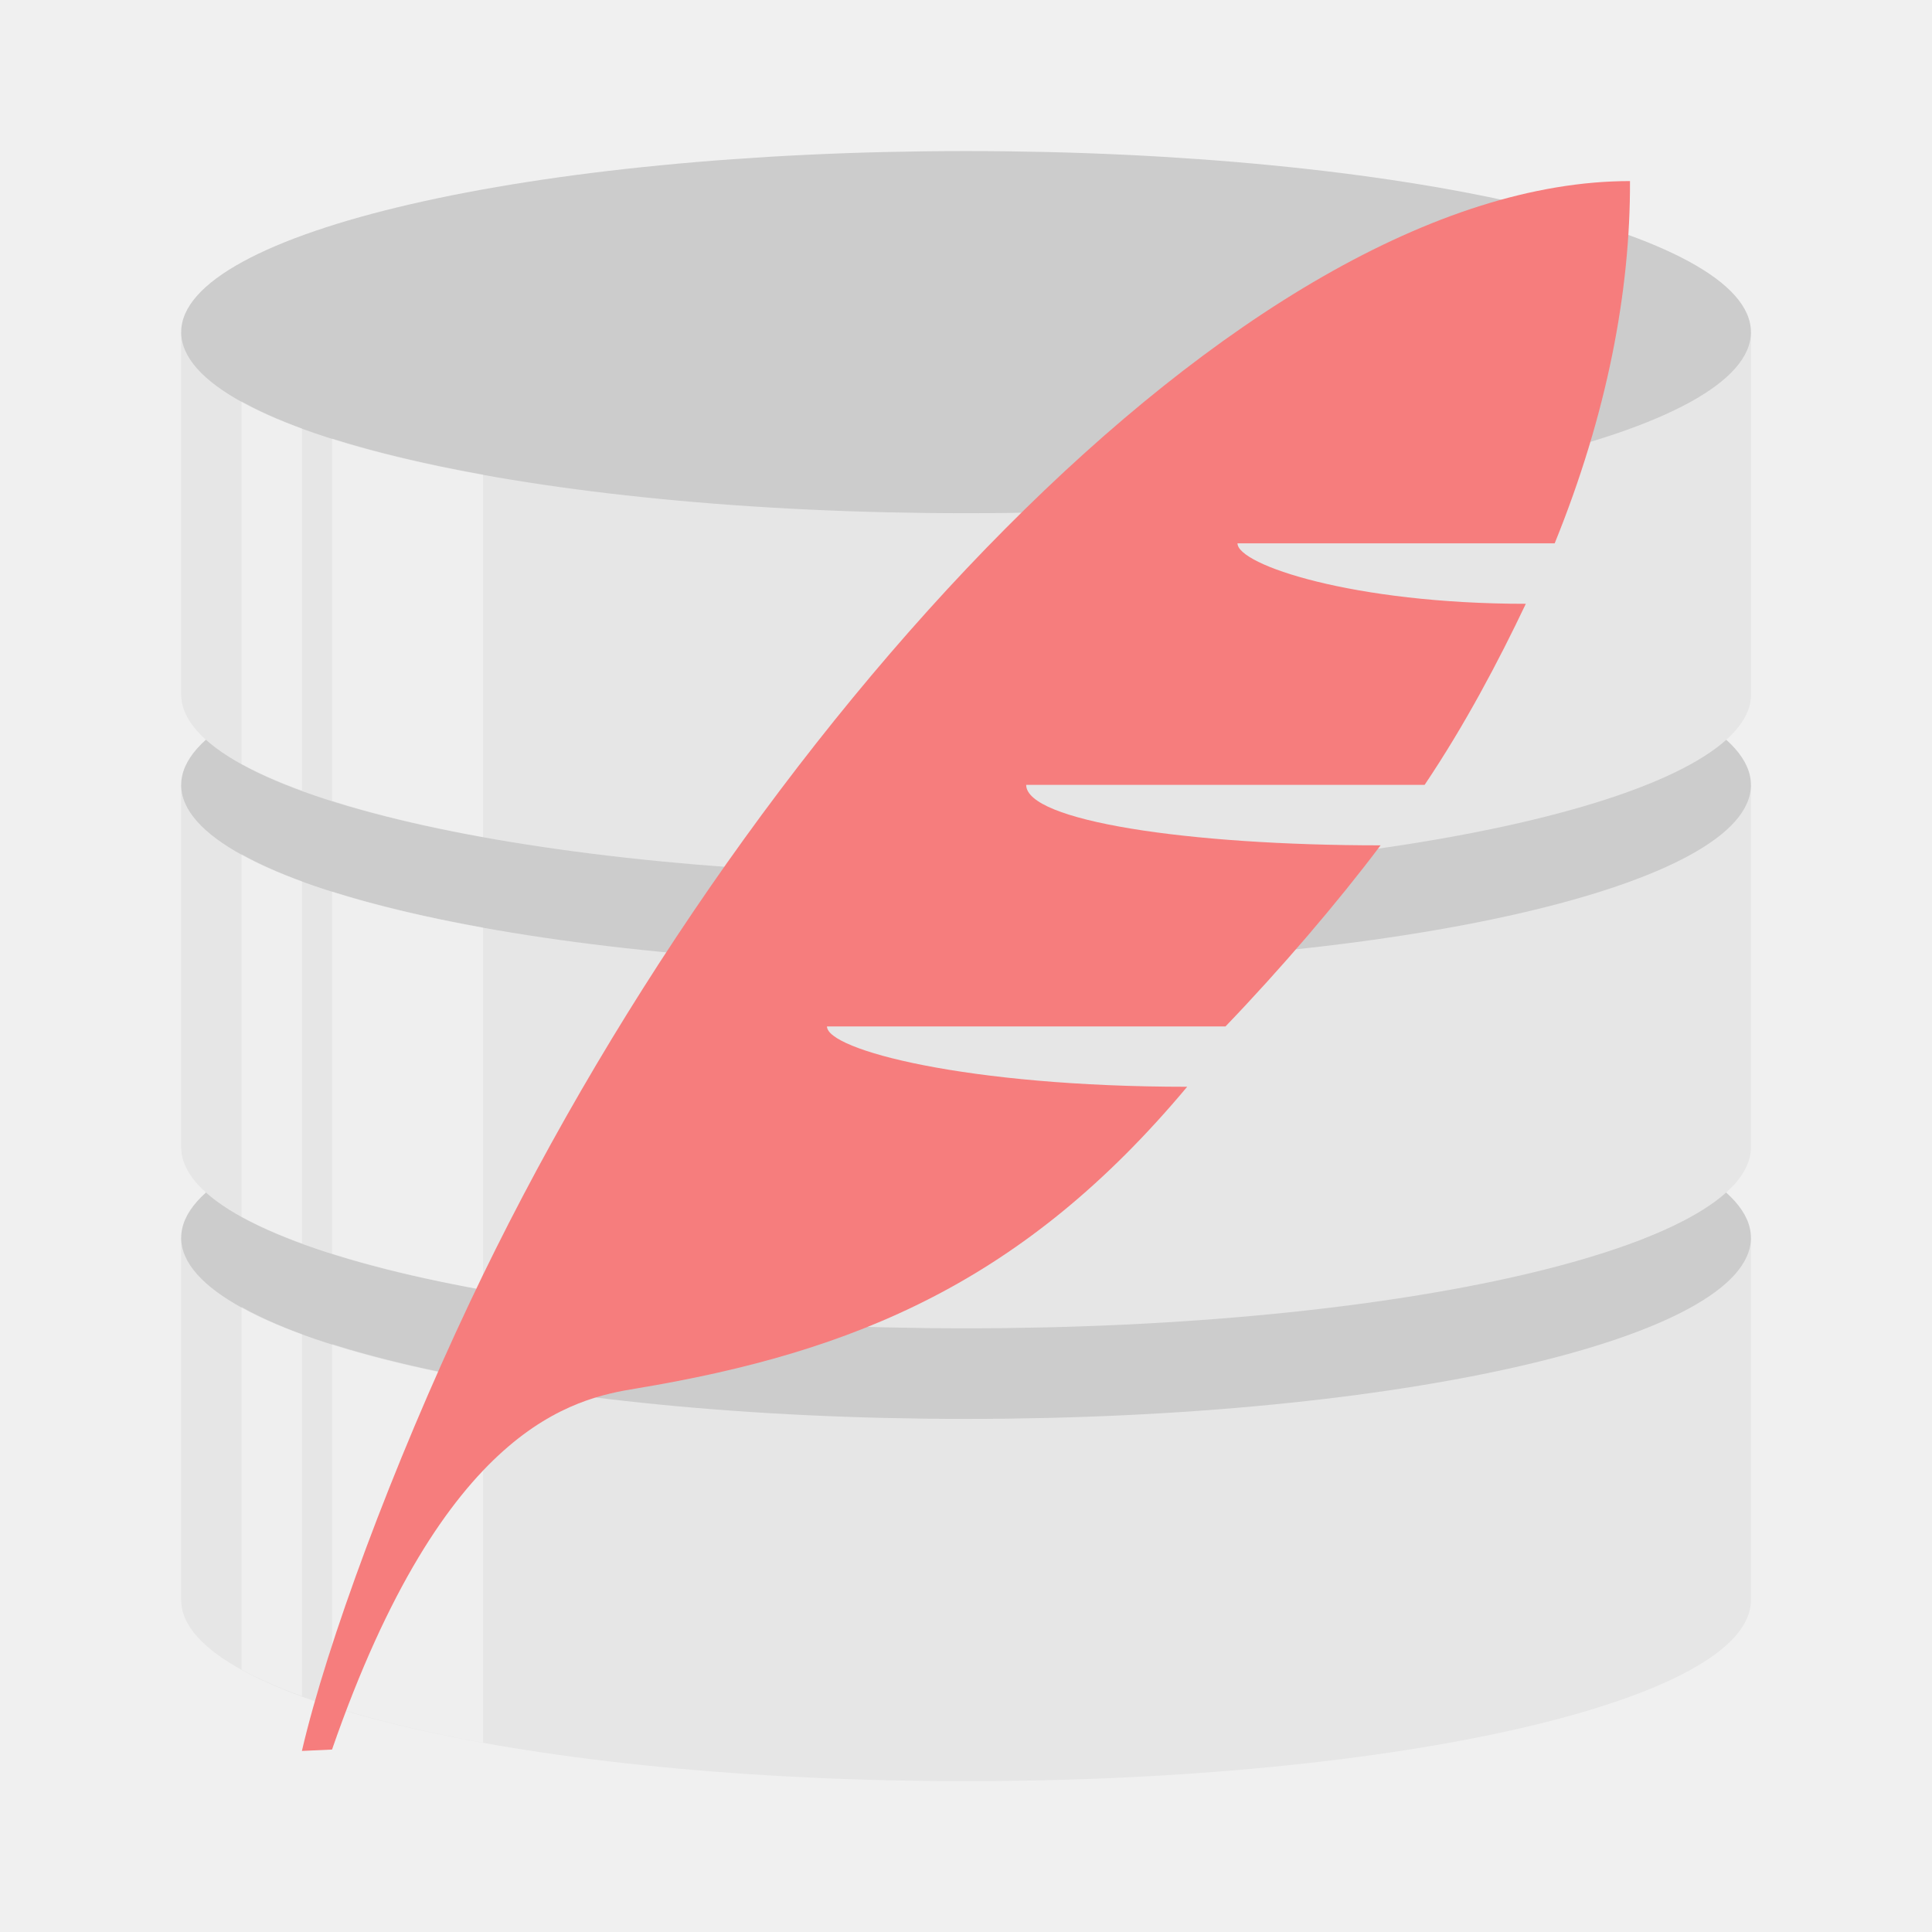
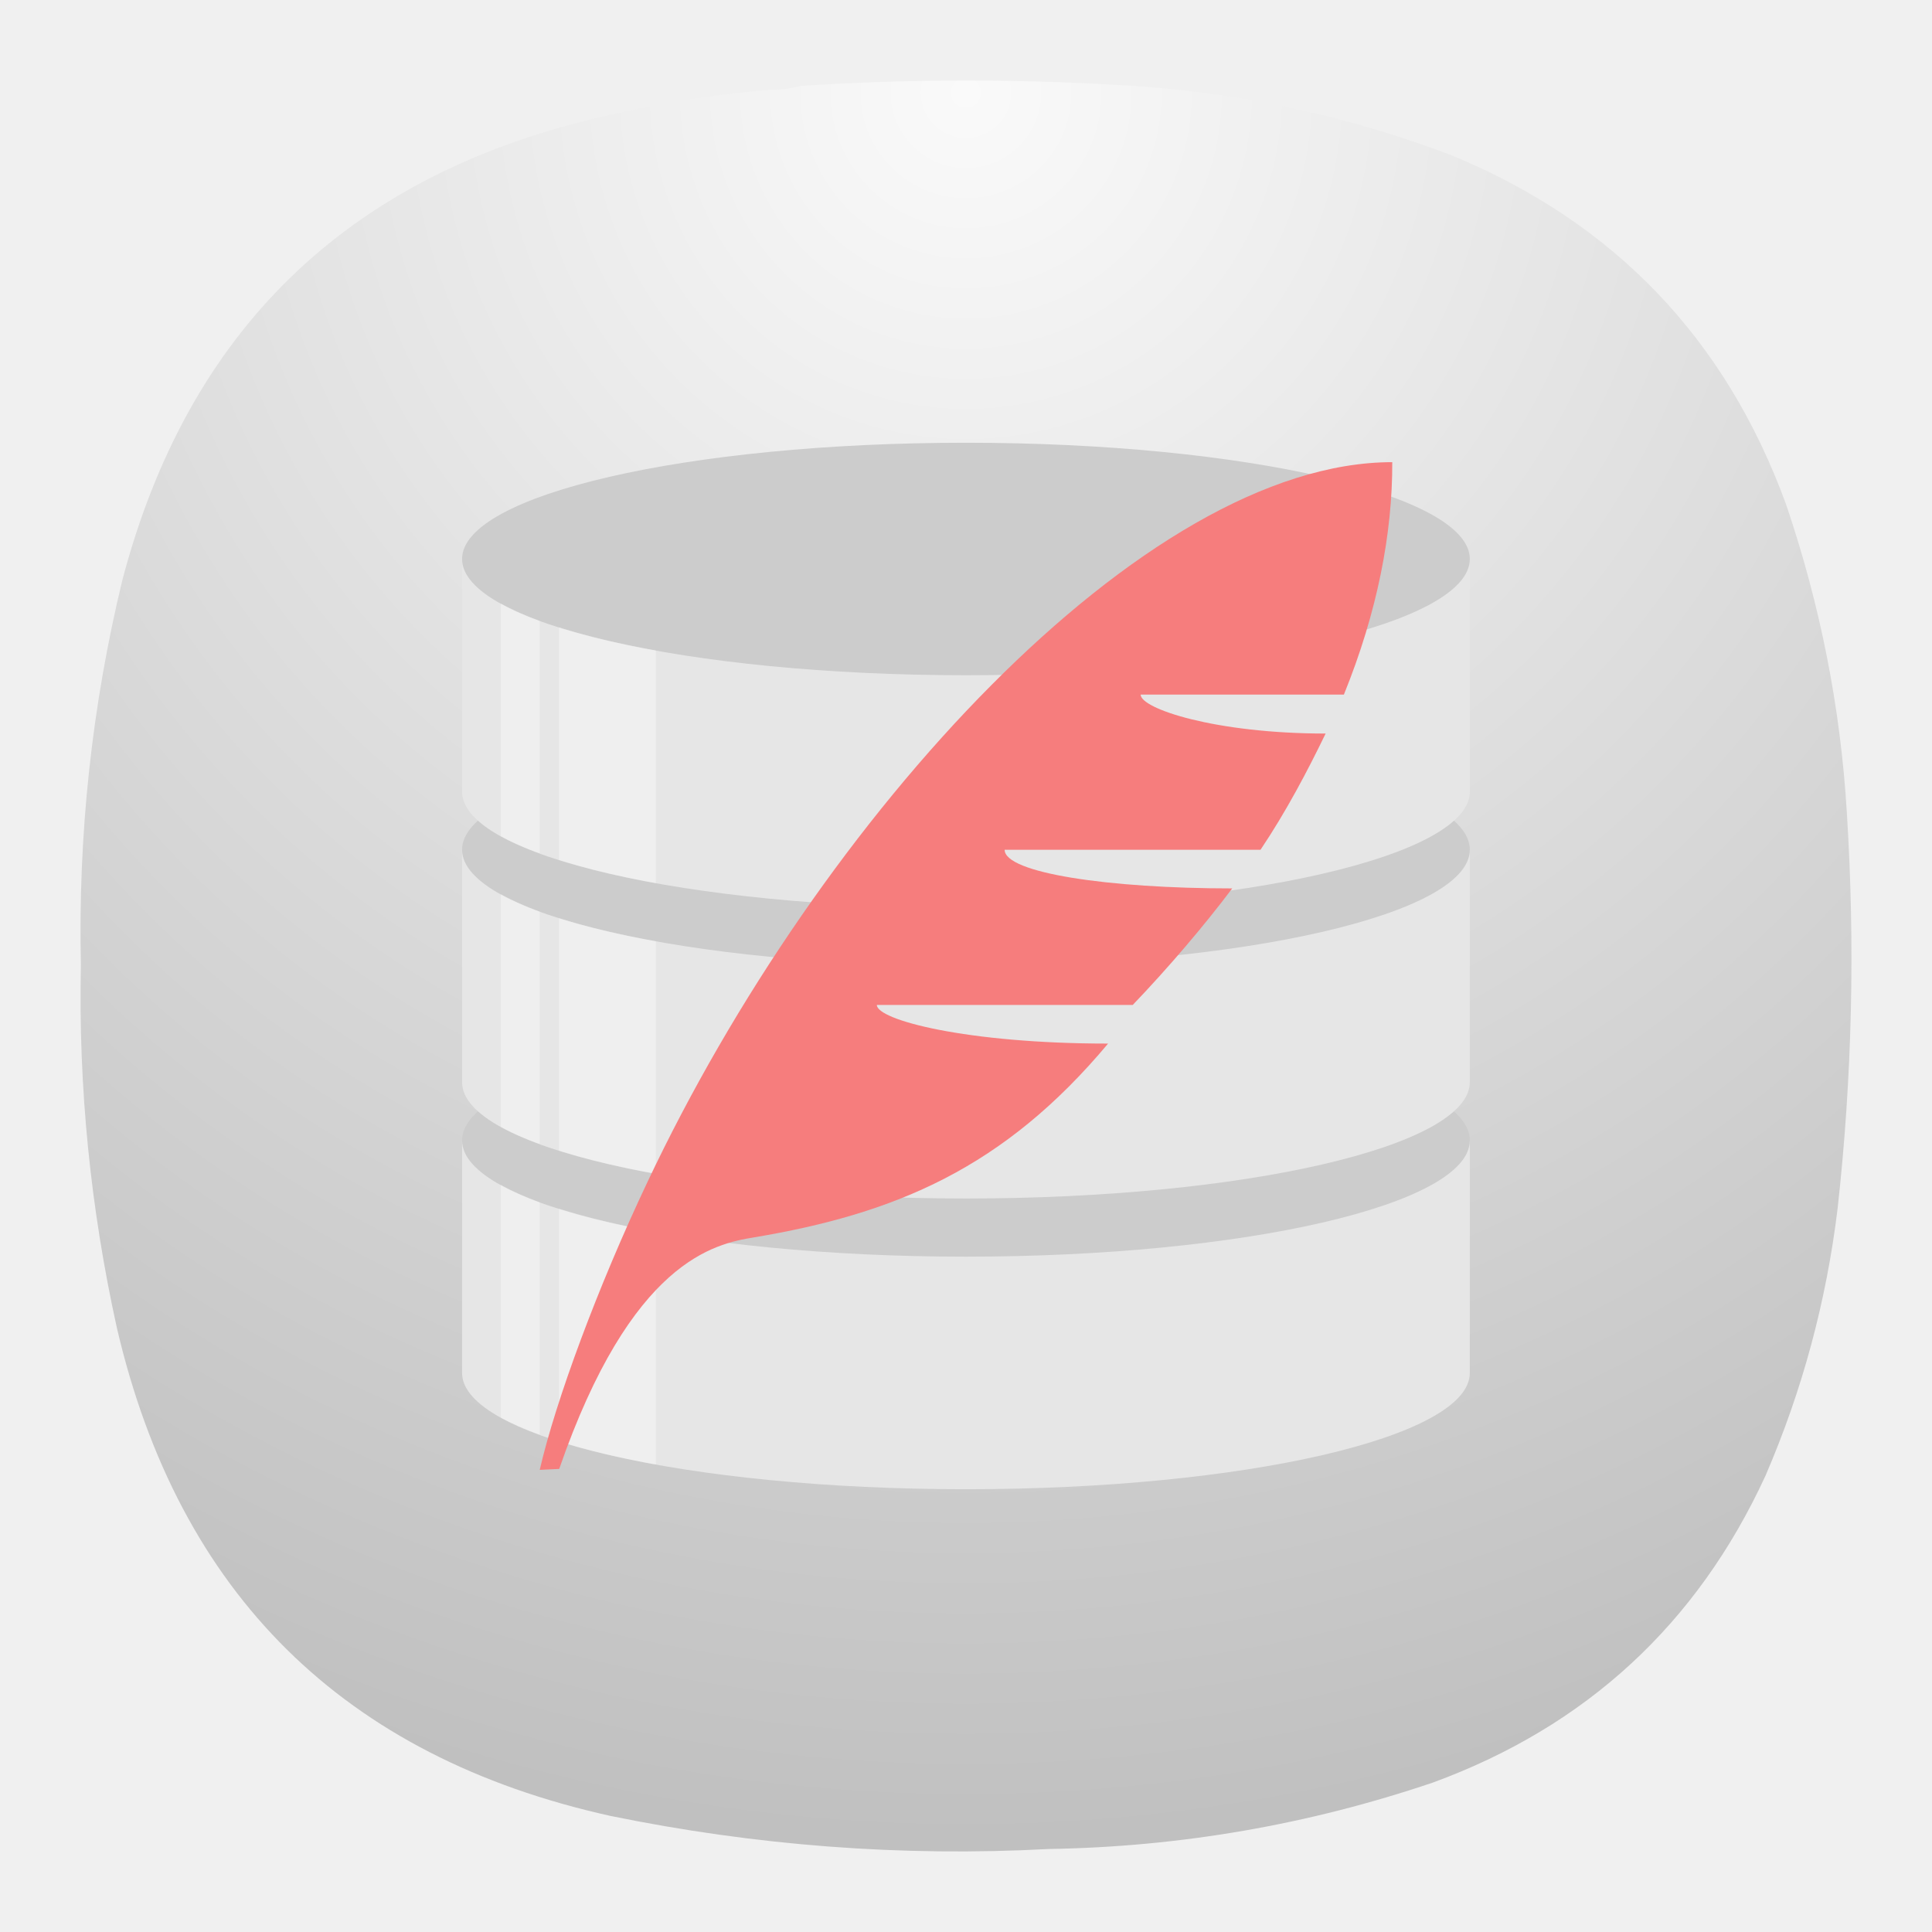
- <svg xmlns="http://www.w3.org/2000/svg" width="64" height="64" viewBox="0 0 16.933 16.933">
-   <g transform="translate(.265 .53)">
-     <path d="M1.323 10.319v3.175a6.879 1.587 0 0 0 6.879 1.587 6.879 1.587 0 0 0 6.879-1.587v-3.175z" fill="#e6e6e6" />
-     <ellipse cx="8.202" cy="10.319" rx="6.879" ry="1.587" fill="#ccc" />
-     <path d="M1.323 6.35v3.175a6.879 1.587 0 0 0 6.879 1.587 6.879 1.587 0 0 0 6.879-1.587V6.35z" fill="#e6e6e6" />
-     <ellipse cx="8.202" cy="6.35" rx="6.879" ry="1.587" fill="#ccc" />
-     <path d="M1.323 2.381v3.175a6.88 1.587 0 0 0 6.879 1.588 6.88 1.587 0 0 0 6.88-1.588V2.381z" fill="#e6e6e6" />
-     <ellipse cx="8.202" cy="2.381" rx="6.879" ry="1.587" fill="#ccc" />
-     <path d="M1.852 2.988v3.178a6.88 1.587 0 0 0 .53.233V3.226a6.88 1.587 0 0 1-.53-.238zm0 3.969v3.177a6.88 1.587 0 0 0 .53.234V7.195a6.88 1.587 0 0 1-.53-.238zm0 3.968v3.178a6.88 1.587 0 0 0 .53.233v-3.172a6.88 1.587 0 0 1-.53-.239zM2.646 3.314v3.175a6.88 1.587 0 0 0 1.323.318V3.63a6.88 1.587 0 0 1-1.323-.316zm0 3.969v3.175a6.88 1.587 0 0 0 1.323.317V7.6a6.88 1.587 0 0 1-1.323-.316zm0 3.968v3.176a6.88 1.587 0 0 0 1.323.317v-3.177a6.88 1.587 0 0 1-1.323-.316z" fill="#fff" opacity=".35" />
+ <svg xmlns="http://www.w3.org/2000/svg" width="24" height="24" viewBox="0 0 6.35 6.35" version="1.1" id="svg5">
+   <defs id="defs5">
+     <radialGradient fx="0" fy="0" cx="0" cy="0" r="1" gradientUnits="userSpaceOnUse" gradientTransform="matrix(0,16.5,-16.5,0,8.999651,0.749985)" spreadMethod="pad" id="radialGradient868-3">
+       <stop style="stop-opacity:1;stop-color:#fafafa" offset="0" id="stop864-6" />
+       <stop style="stop-opacity:1;stop-color:#c0c0c0" offset="1" id="stop866-7" />
+     </radialGradient>
+   </defs>
+   <g id="g854" transform="matrix(0.3527708,0,0,0.3527708,-1.1970624e-4,-9.3206515e-6)">
+     <g id="g856">
+       <g id="g862">
+         <path d="m 7.195,0.836 c 0.09,0 0.176,-0.012 0.258,-0.035 1.078,-0.071 2.156,-0.067 3.231,0.008 0.976,0.078 1.921,0.289 2.836,0.636 1.519,0.625 2.558,1.711 3.121,3.254 0.316,0.93 0.507,1.887 0.566,2.867 0.078,1.235 0.051,2.465 -0.086,3.696 -0.105,0.863 -0.328,1.691 -0.672,2.488 -0.637,1.383 -1.672,2.336 -3.101,2.859 C 12.191,17 11,17.207 9.773,17.227 8.398,17.301 7.035,17.195 5.684,16.918 3.203,16.367 1.668,14.852 1.09,12.375 0.844,11.262 0.73,10.133 0.754,8.992 0.727,7.781 0.855,6.582 1.141,5.402 1.75,3.09 3.219,1.656 5.547,1.102 6.09,0.969 6.641,0.879 7.195,0.836 Z" style="fill:url(#radialGradient868-3);fill-rule:evenodd;stroke:none" id="path870" />
+       </g>
+     </g>
  </g>
-   <path d="M14.287 1.587c-3.395 0-7.818 4.849-10.169 9.827-.68 1.438-1.254 2.993-1.472 3.932l.264-.012c.987-2.844 2.122-3.075 2.662-3.164 1.93-.32 3.408-.941 4.833-2.645-1.94 0-3.157-.325-3.157-.529h3.493c.486-.506.983-1.087 1.359-1.587-1.695 0-3.106-.215-3.106-.53h3.492c.35-.52.645-1.078.887-1.587-1.513 0-2.527-.342-2.527-.53h2.78c.458-1.128.664-2.207.66-3.174z" fill="#f67d7d" />
+   <g transform="matrix(0.2407444,0,0,0.2407444,1.200231,1.264029)" id="g9" style="stroke-width:4.154">
+     <path d="m 1.323,10.319 v 3.175 a 6.879,1.587 0 0 0 6.879,1.587 6.879,1.587 0 0 0 6.879,-1.587 v -3.175 z" fill="#e6e6e6" id="path6" style="stroke-width:4.154" />
+     <ellipse cx="8.202" cy="10.319" rx="6.879" ry="1.587" fill="#cccccc" id="ellipse6" style="stroke-width:4.154" />
+     <path d="m 1.323,6.35 v 3.175 a 6.879,1.587 0 0 0 6.879,1.587 6.879,1.587 0 0 0 6.879,-1.587 V 6.35 Z" fill="#e6e6e6" id="path7" style="stroke-width:4.154" />
+     <ellipse cx="8.202" cy="6.35" rx="6.879" ry="1.587" fill="#cccccc" id="ellipse7" style="stroke-width:4.154" />
+     <path d="m 1.323,2.381 v 3.175 a 6.88,1.587 0 0 0 6.879,1.588 6.88,1.587 0 0 0 6.88,-1.588 V 2.381 Z" fill="#e6e6e6" id="path8" style="stroke-width:4.154" />
+     <ellipse cx="8.202" cy="2.381" rx="6.879" ry="1.587" fill="#cccccc" id="ellipse8" style="stroke-width:4.154" />
+     <path d="m 1.852,2.988 v 3.178 a 6.88,1.587 0 0 0 0.53,0.233 V 3.226 A 6.88,1.587 0 0 1 1.852,2.988 Z m 0,3.969 v 3.177 a 6.88,1.587 0 0 0 0.53,0.234 V 7.195 A 6.88,1.587 0 0 1 1.852,6.957 Z m 0,3.968 v 3.178 a 6.88,1.587 0 0 0 0.53,0.233 V 11.164 A 6.88,1.587 0 0 1 1.852,10.925 Z M 2.646,3.314 V 6.489 A 6.88,1.587 0 0 0 3.969,6.807 V 3.63 A 6.88,1.587 0 0 1 2.646,3.314 Z m 0,3.969 v 3.175 a 6.88,1.587 0 0 0 1.323,0.317 V 7.6 A 6.88,1.587 0 0 1 2.646,7.284 Z m 0,3.968 v 3.176 a 6.88,1.587 0 0 0 1.323,0.317 V 11.567 A 6.88,1.587 0 0 1 2.646,11.251 Z" fill="#ffffff" opacity="0.35" id="path9" style="stroke-width:4.154" />
+   </g>
+   <path d="m 4.576,1.519 c -0.817,0 -1.882,1.167 -2.448,2.366 C 1.964,4.231 1.826,4.605 1.774,4.831 l 0.064,-0.003 C 2.075,4.144 2.348,4.088 2.478,4.067 2.943,3.989 3.299,3.84 3.642,3.43 c -0.467,0 -0.76,-0.078 -0.76,-0.127 H 3.723 C 3.84,3.181 3.959,3.041 4.05,2.92 3.642,2.92 3.302,2.869 3.302,2.793 h 0.841 c 0.084,-0.125 0.155,-0.26 0.214,-0.382 -0.364,0 -0.608,-0.082 -0.608,-0.128 H 4.417 C 4.527,2.012 4.577,1.752 4.576,1.519 Z" fill="#f67d7d" id="path10" style="stroke-width:1" />
</svg>
